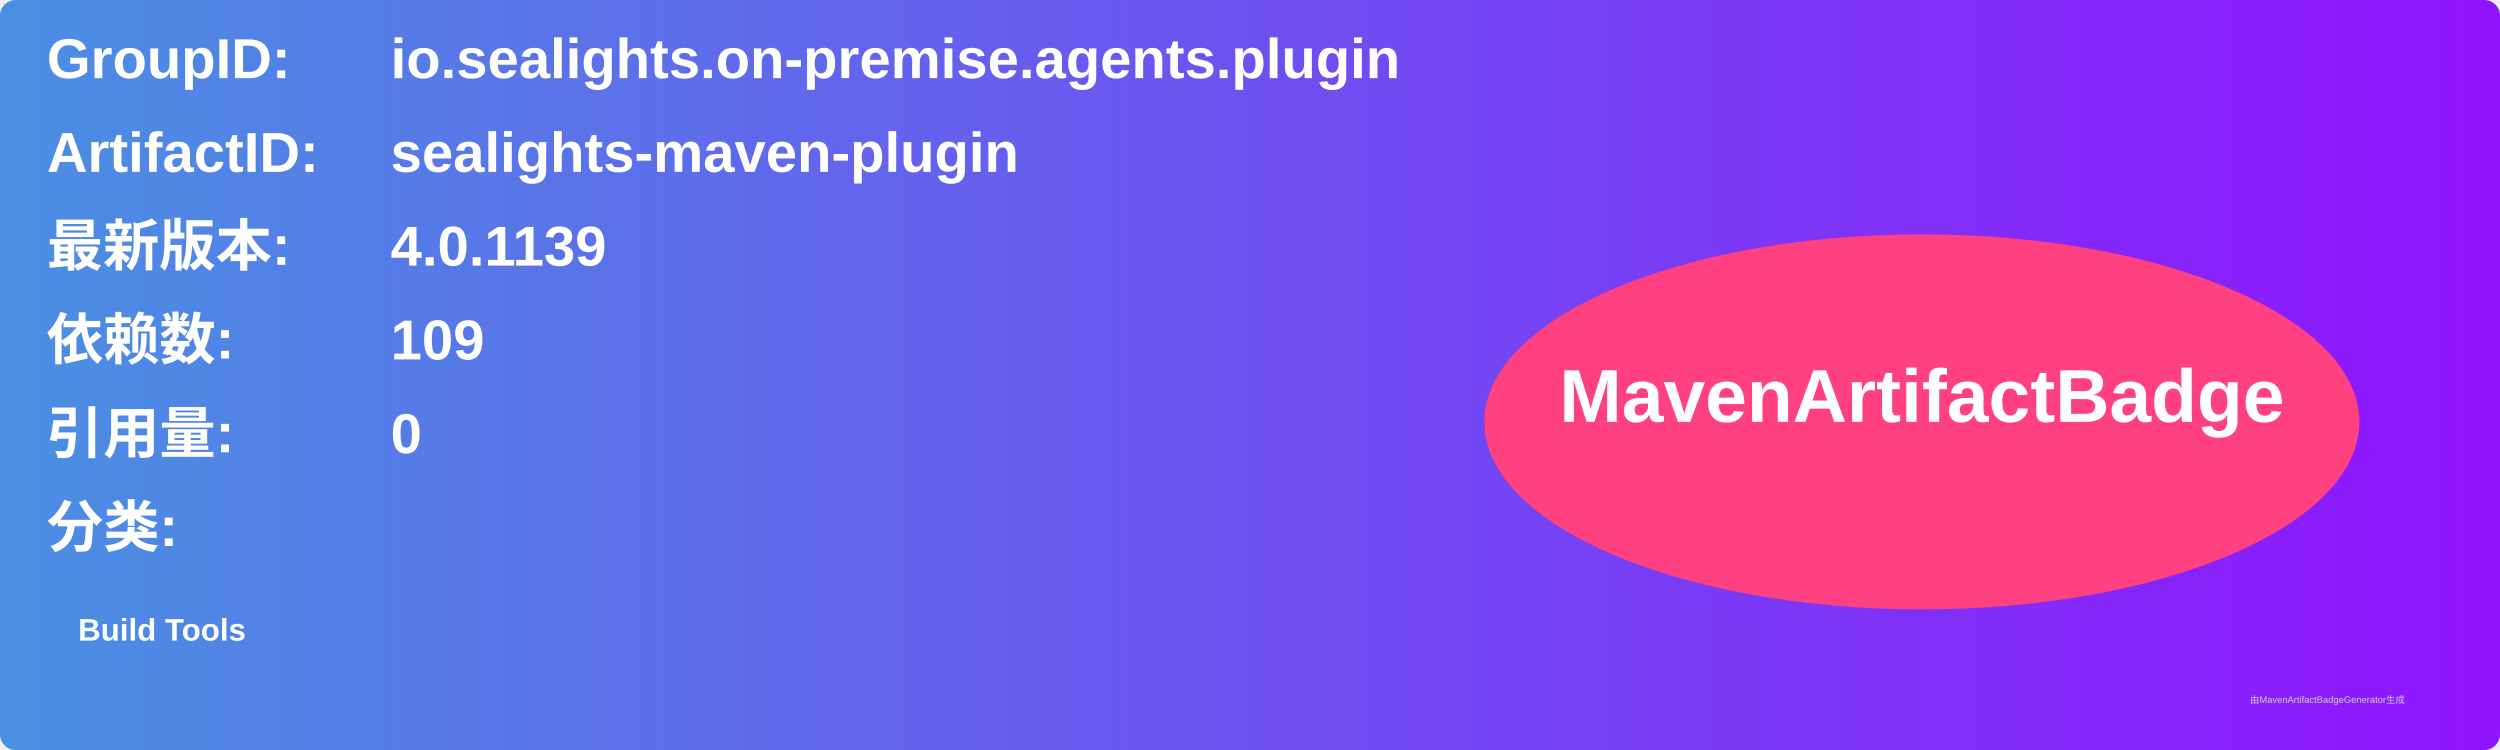
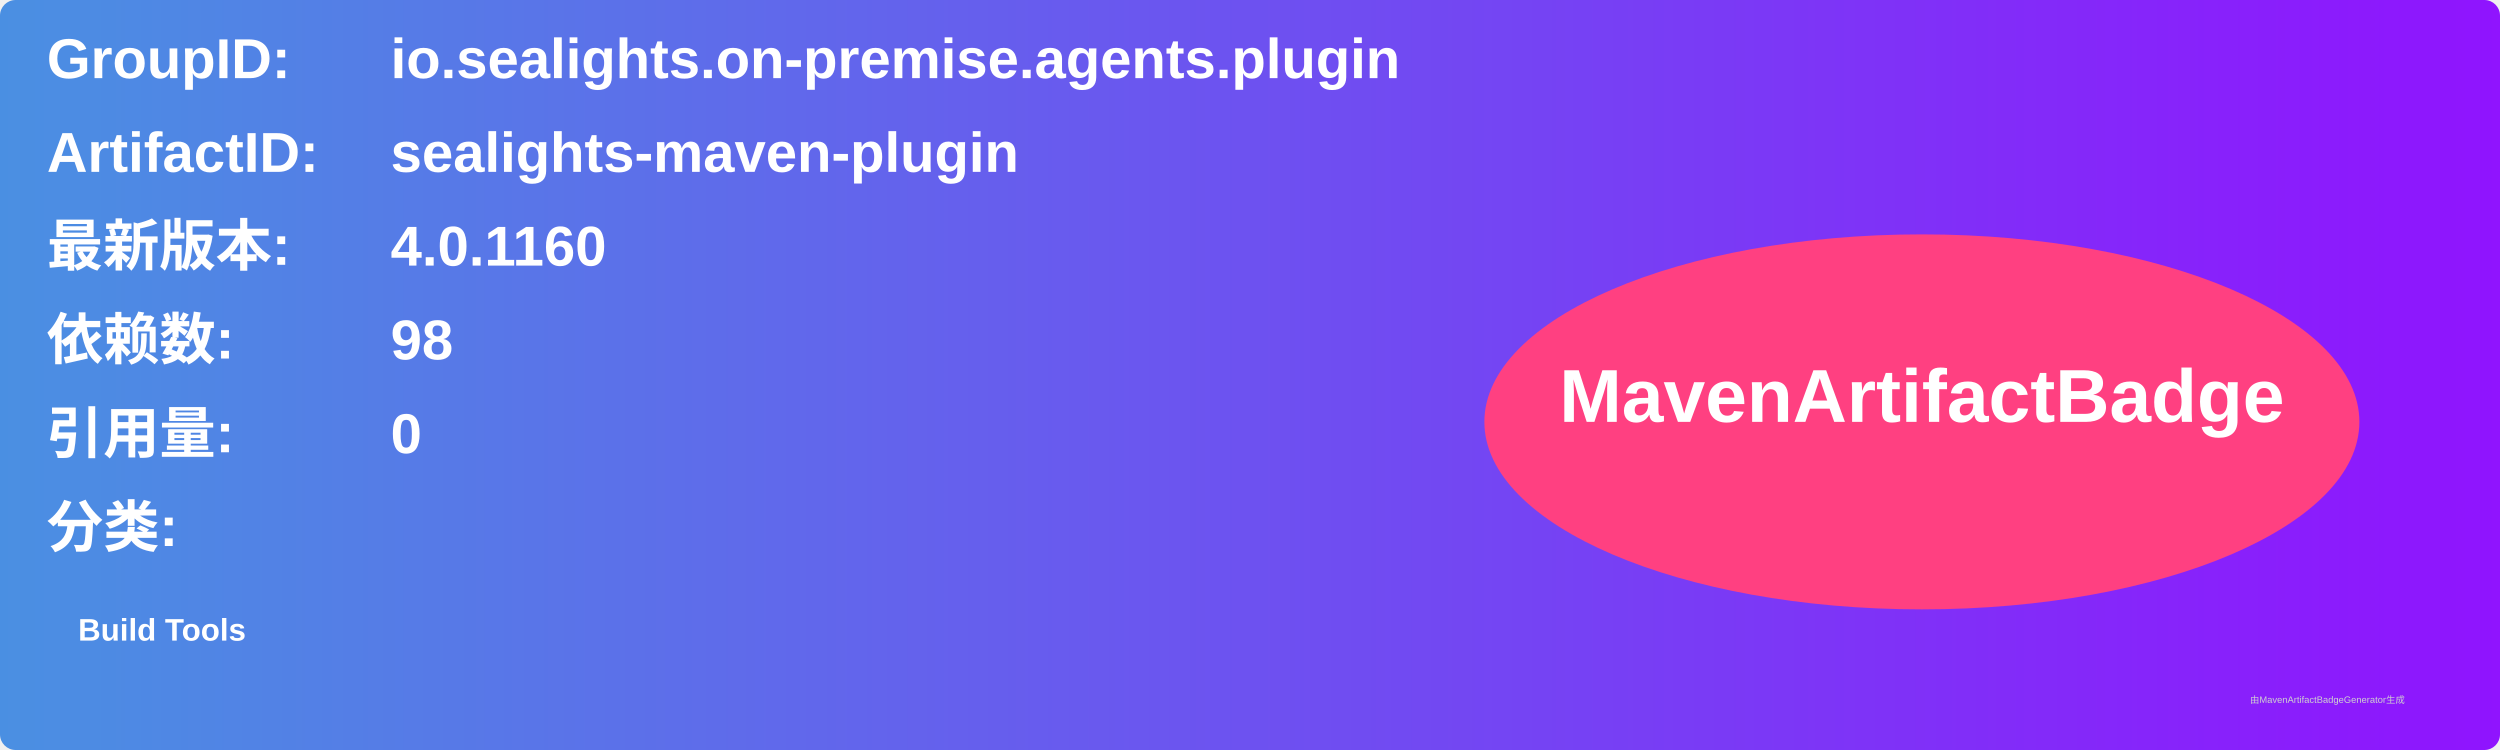
<svg xmlns="http://www.w3.org/2000/svg" width="800" height="240" viewBox="0 0 800 240">
  <linearGradient id="grad" x1="0%" y1="0%" x2="100%" y2="0%">
    <stop offset="0%" stop-color="#4a90e2" />
    <stop offset="100%" stop-color="#9013fe" />
  </linearGradient>
  <rect width="100%" height="100%" rx="5" ry="5" fill="url(#grad)" />
  <g transform="translate(15, 15)">
    <text x="0" y="10" font-family="Arial" font-size="18" fill="white" font-weight="bold" width="260">GroupID:</text>
    <text x="110" y="10" font-family="Arial" font-size="18" fill="white" font-weight="bold" width="460">io.sealights.on-premise.agents.plugin</text>
    <text x="0" y="40" font-family="Arial" font-size="18" fill="white" font-weight="bold" width="260">ArtifactID:</text>
    <text x="110" y="40" font-family="Arial" font-size="18" fill="white" font-weight="bold" width="460">sealights-maven-plugin</text>
    <text x="0" y="70" font-family="Arial" font-size="18" fill="white" font-weight="bold">最新版本:</text>
    <text x="110" y="70" font-family="Arial" font-size="18" fill="white" font-weight="bold">
-       <tspan font-weight="bold">4.0.1139</tspan>
+       <tspan font-weight="bold">4.0.1160</tspan>
    </text>
    <text x="0" y="100" font-family="Arial" font-size="18" fill="white" font-weight="bold">依赖数: </text>
    <text x="110" y="100" font-family="Arial" font-size="18" fill="white">
-       <tspan font-weight="bold">109</tspan>
+       <tspan font-weight="bold">98</tspan>
    </text>
    <text x="0" y="130" font-family="Arial" font-size="18" fill="white" font-weight="bold">引用量: </text>
    <text x="110" y="130" font-family="Arial" font-size="18" fill="white">
      <tspan font-weight="bold">0</tspan>
    </text>
    <text x="0" y="160" font-family="Arial" font-size="18" fill="white" font-weight="bold">分类:</text>
    <text x="10" y="190" font-family="Arial" font-size="10" fill="white">
      <tspan font-weight="bold">Build Tools</tspan>
    </text>
    <ellipse cx="600" cy="120" rx="140" ry="60" fill="#ff4081" />
    <text x="600" y="120" text-anchor="middle" font-family="Arial" font-size="24" fill="white" font-weight="bold">MavenArtifactBadge</text>
  </g>
  <text x="720" y="225" font-family="Arial" font-size="3" fill="#d0d0d0">由MavenArtifactBadgeGenerator生成</text>
</svg>
